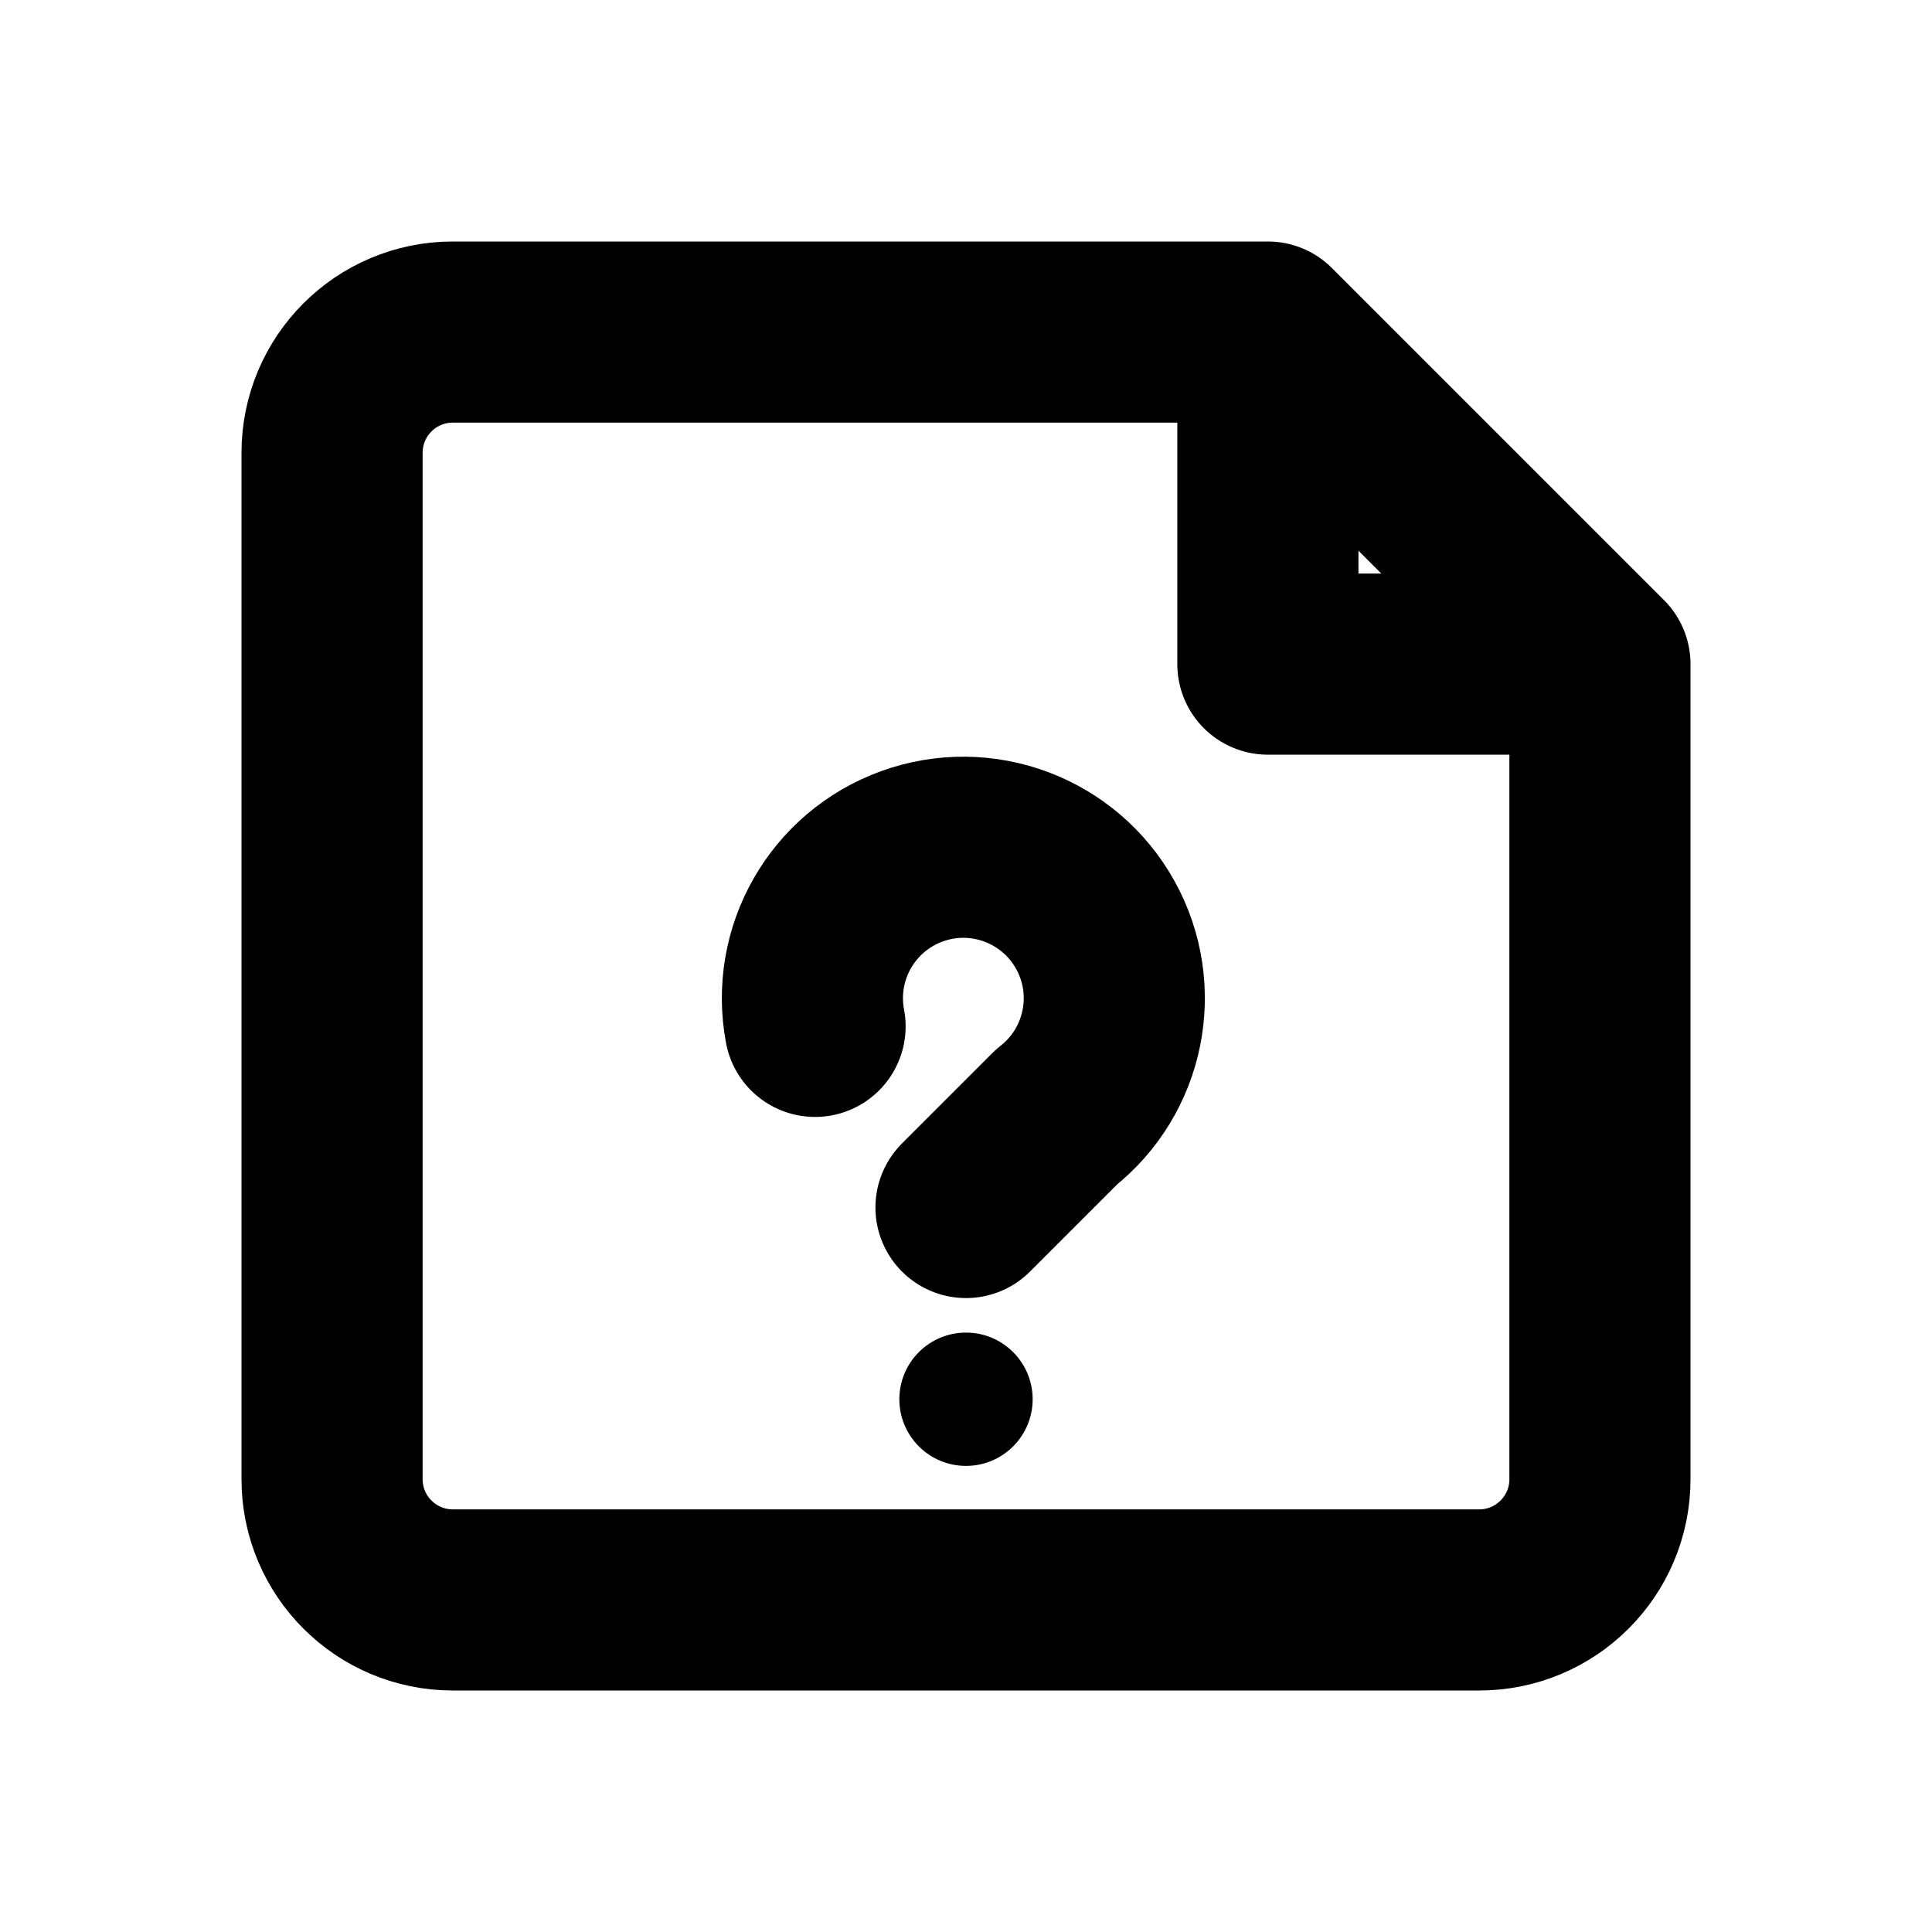
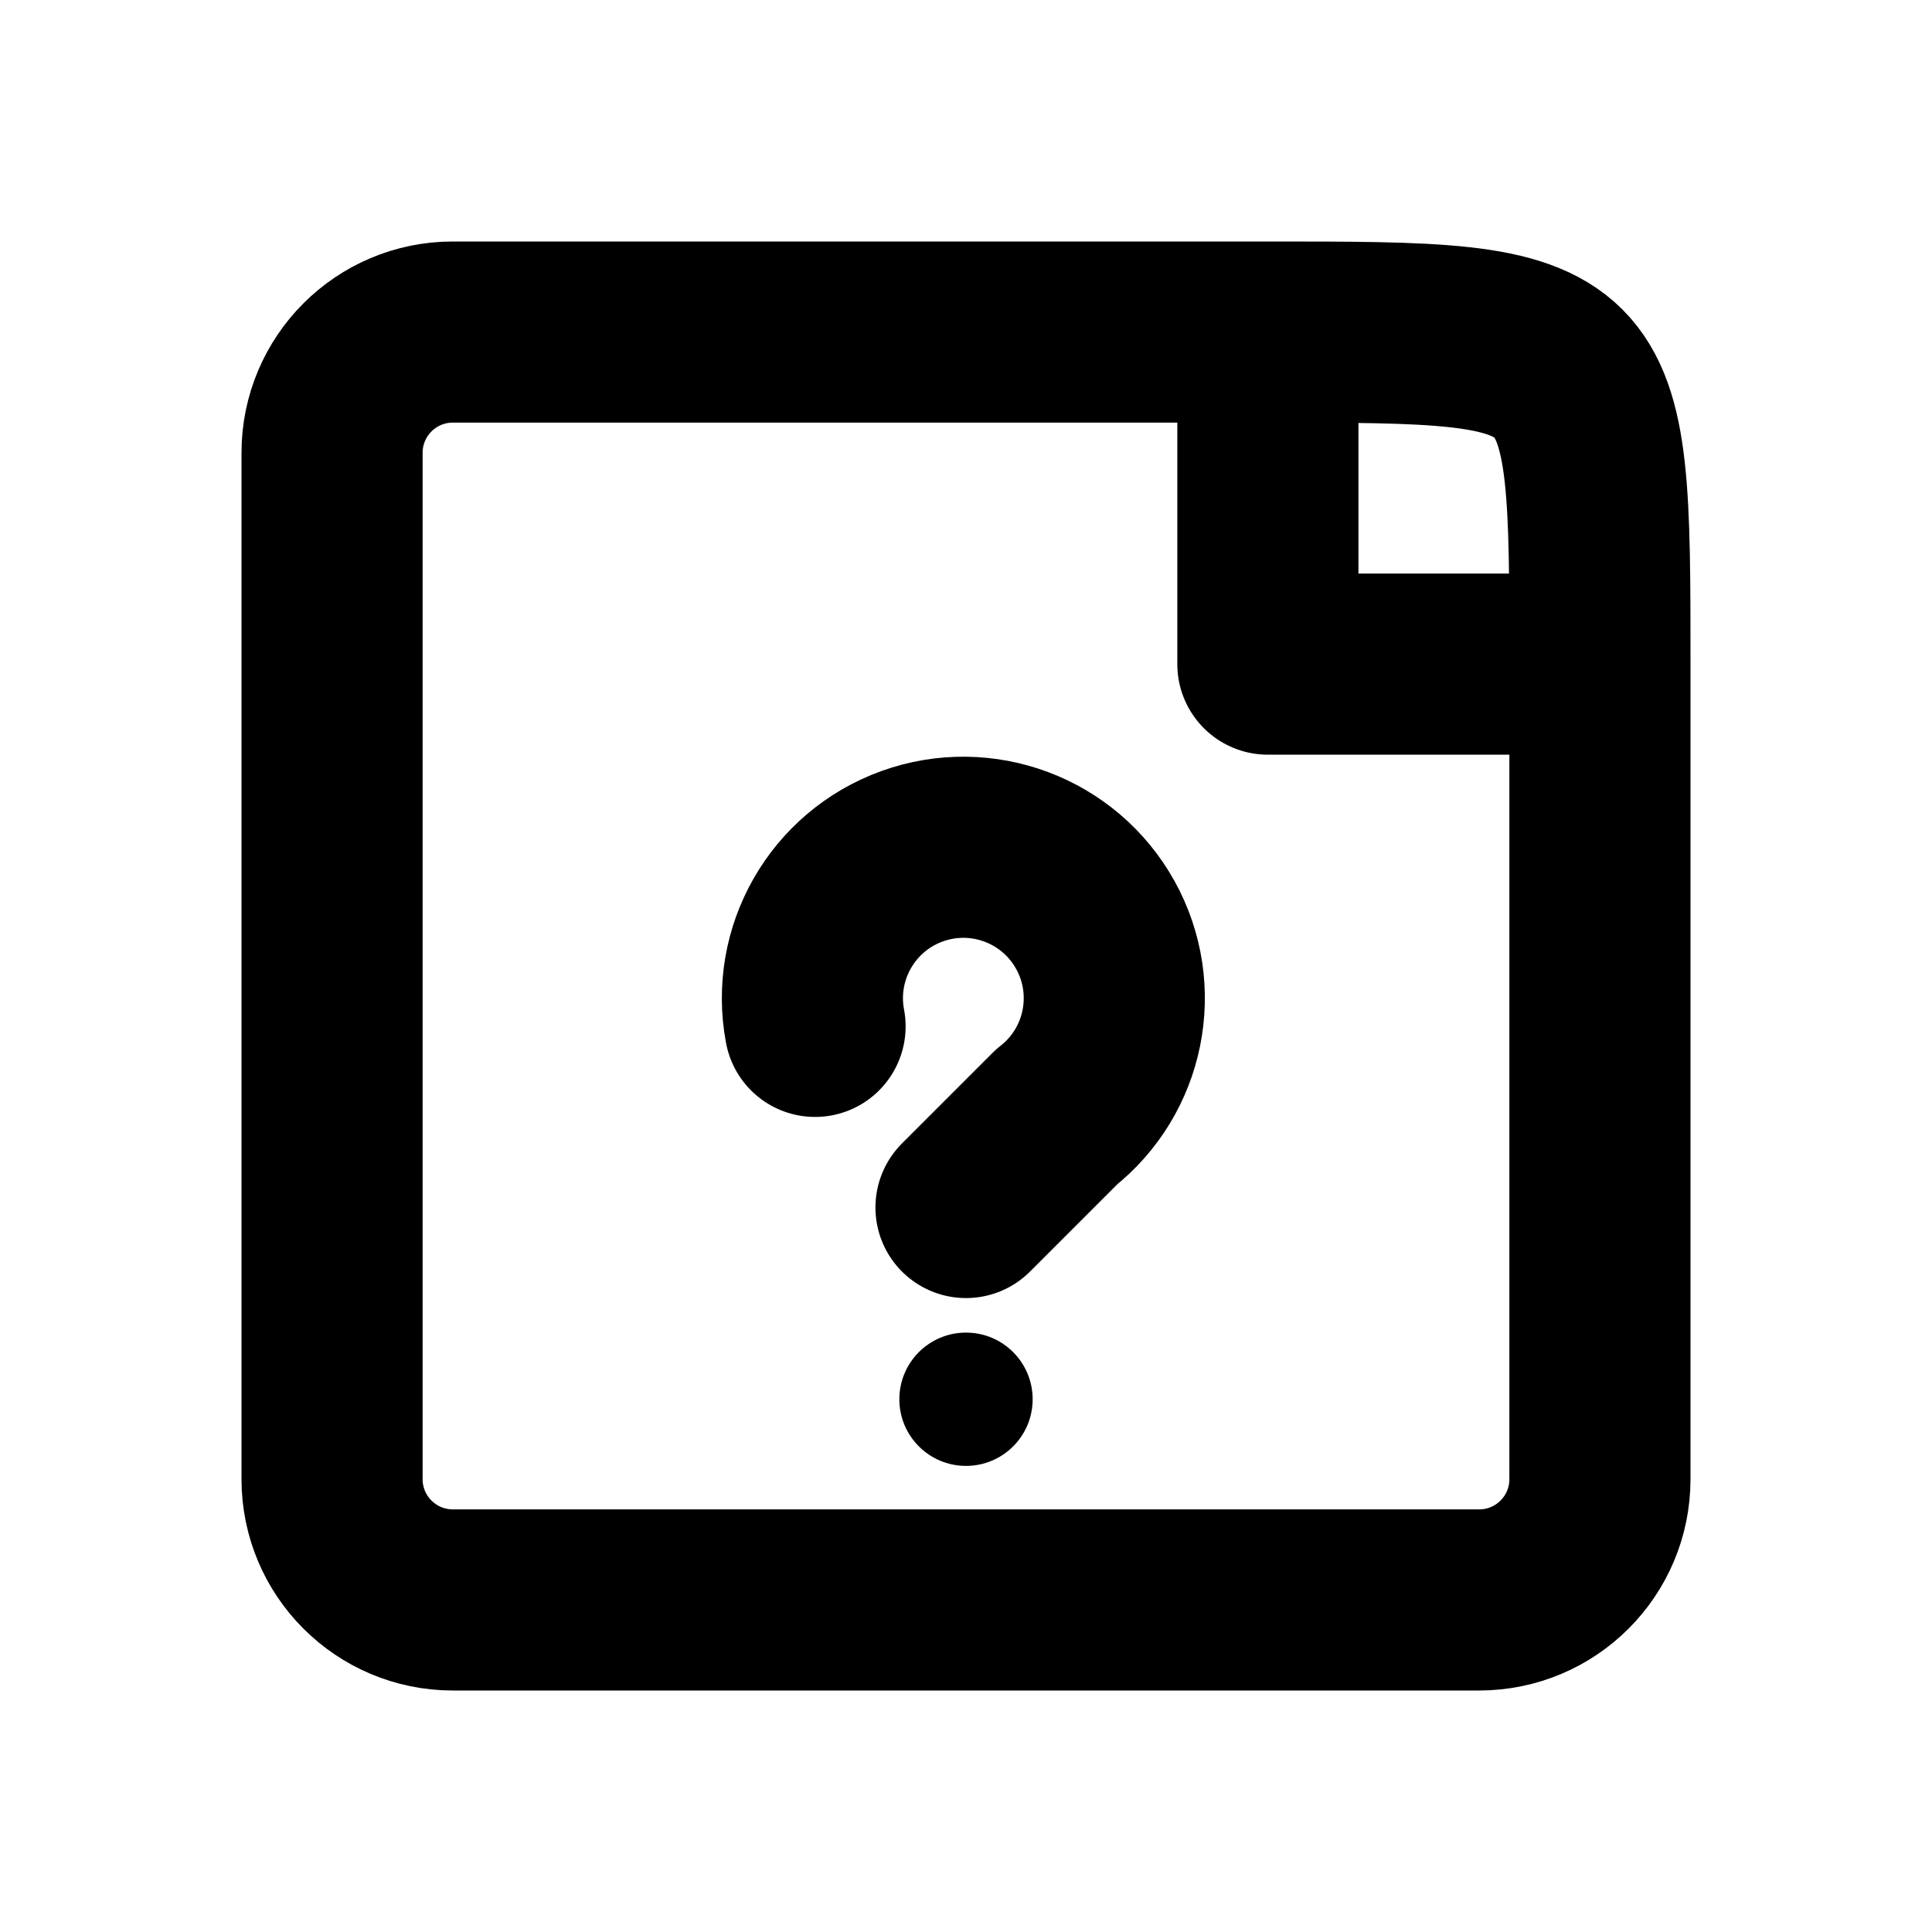
<svg xmlns="http://www.w3.org/2000/svg" width="16" height="16" viewBox="0 0 16 16" fill="none" stroke="currentColor" stroke-width="1.5" stroke-linecap="round" stroke-linejoin="round" aria-hidden="true" focusable="false">
-   <path d="M10.5 2.75H3.75A1 1 0 0 0 2.75 3.75V12.25A1 1 0 0 0 3.75 13.25H12.25A1 1 0 0 0 13.25 12.25V5.5L10.5 2.75ZM10.5 2.75V5.5H13.25" />
+   <path d="M10.5 2.75H3.75A1 1 0 0 0 2.75 3.75V12.25A1 1 0 0 0 3.75 13.25H12.25A1 1 0 0 0 13.25 12.25V5.5C13.25 2.75 13.25 2.75 10.5 2.75ZM10.5 2.75V5.5H13.25" />
  <path d="M6.75 8.5A1.25 1.25 0 1 1 8.75 9.25L8 10" />
  <circle cx="8" cy="11.588" r="0.552" fill="currentColor" stroke="none" />
</svg>
